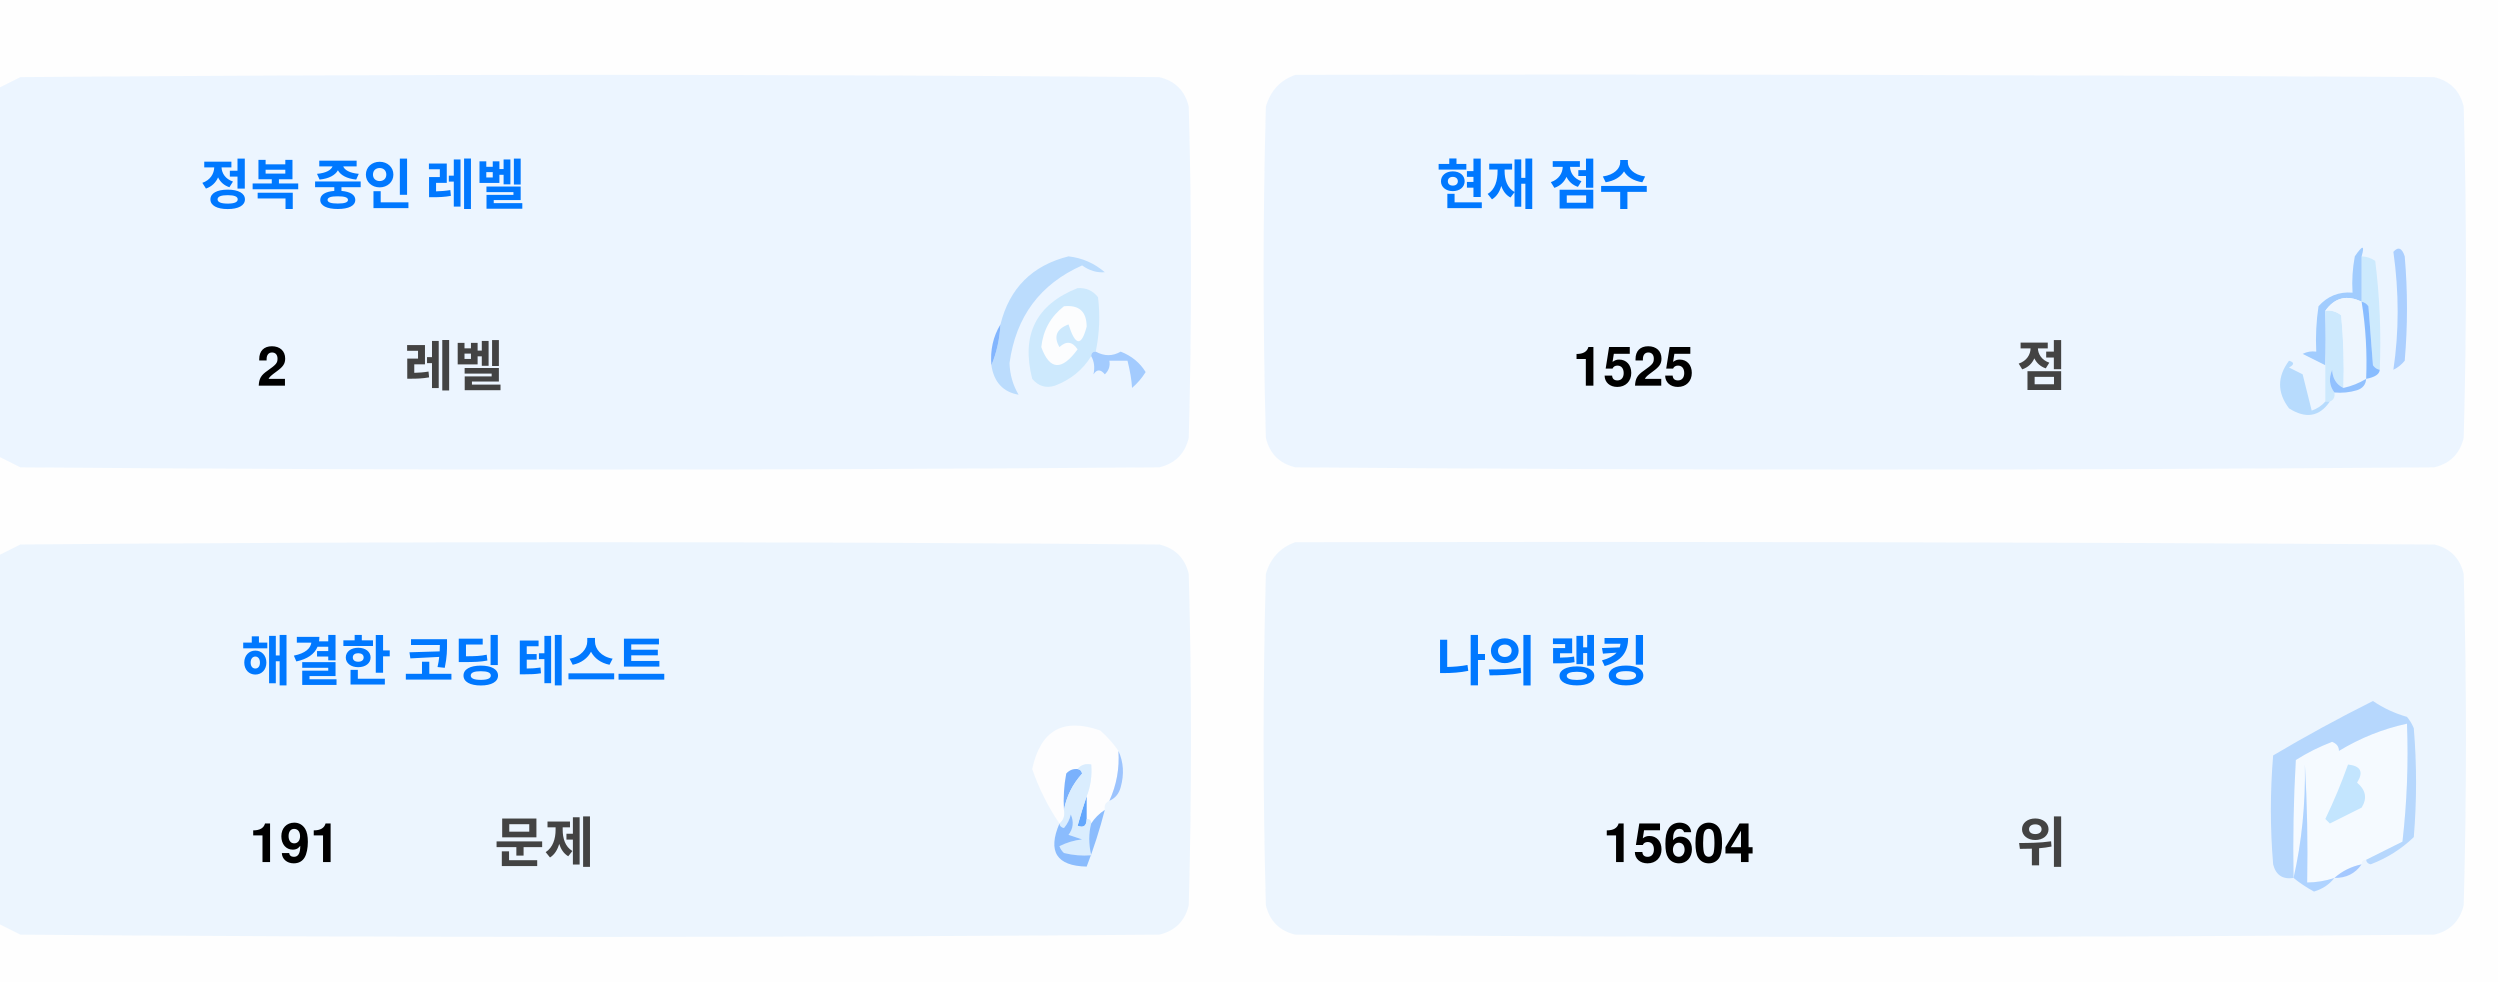
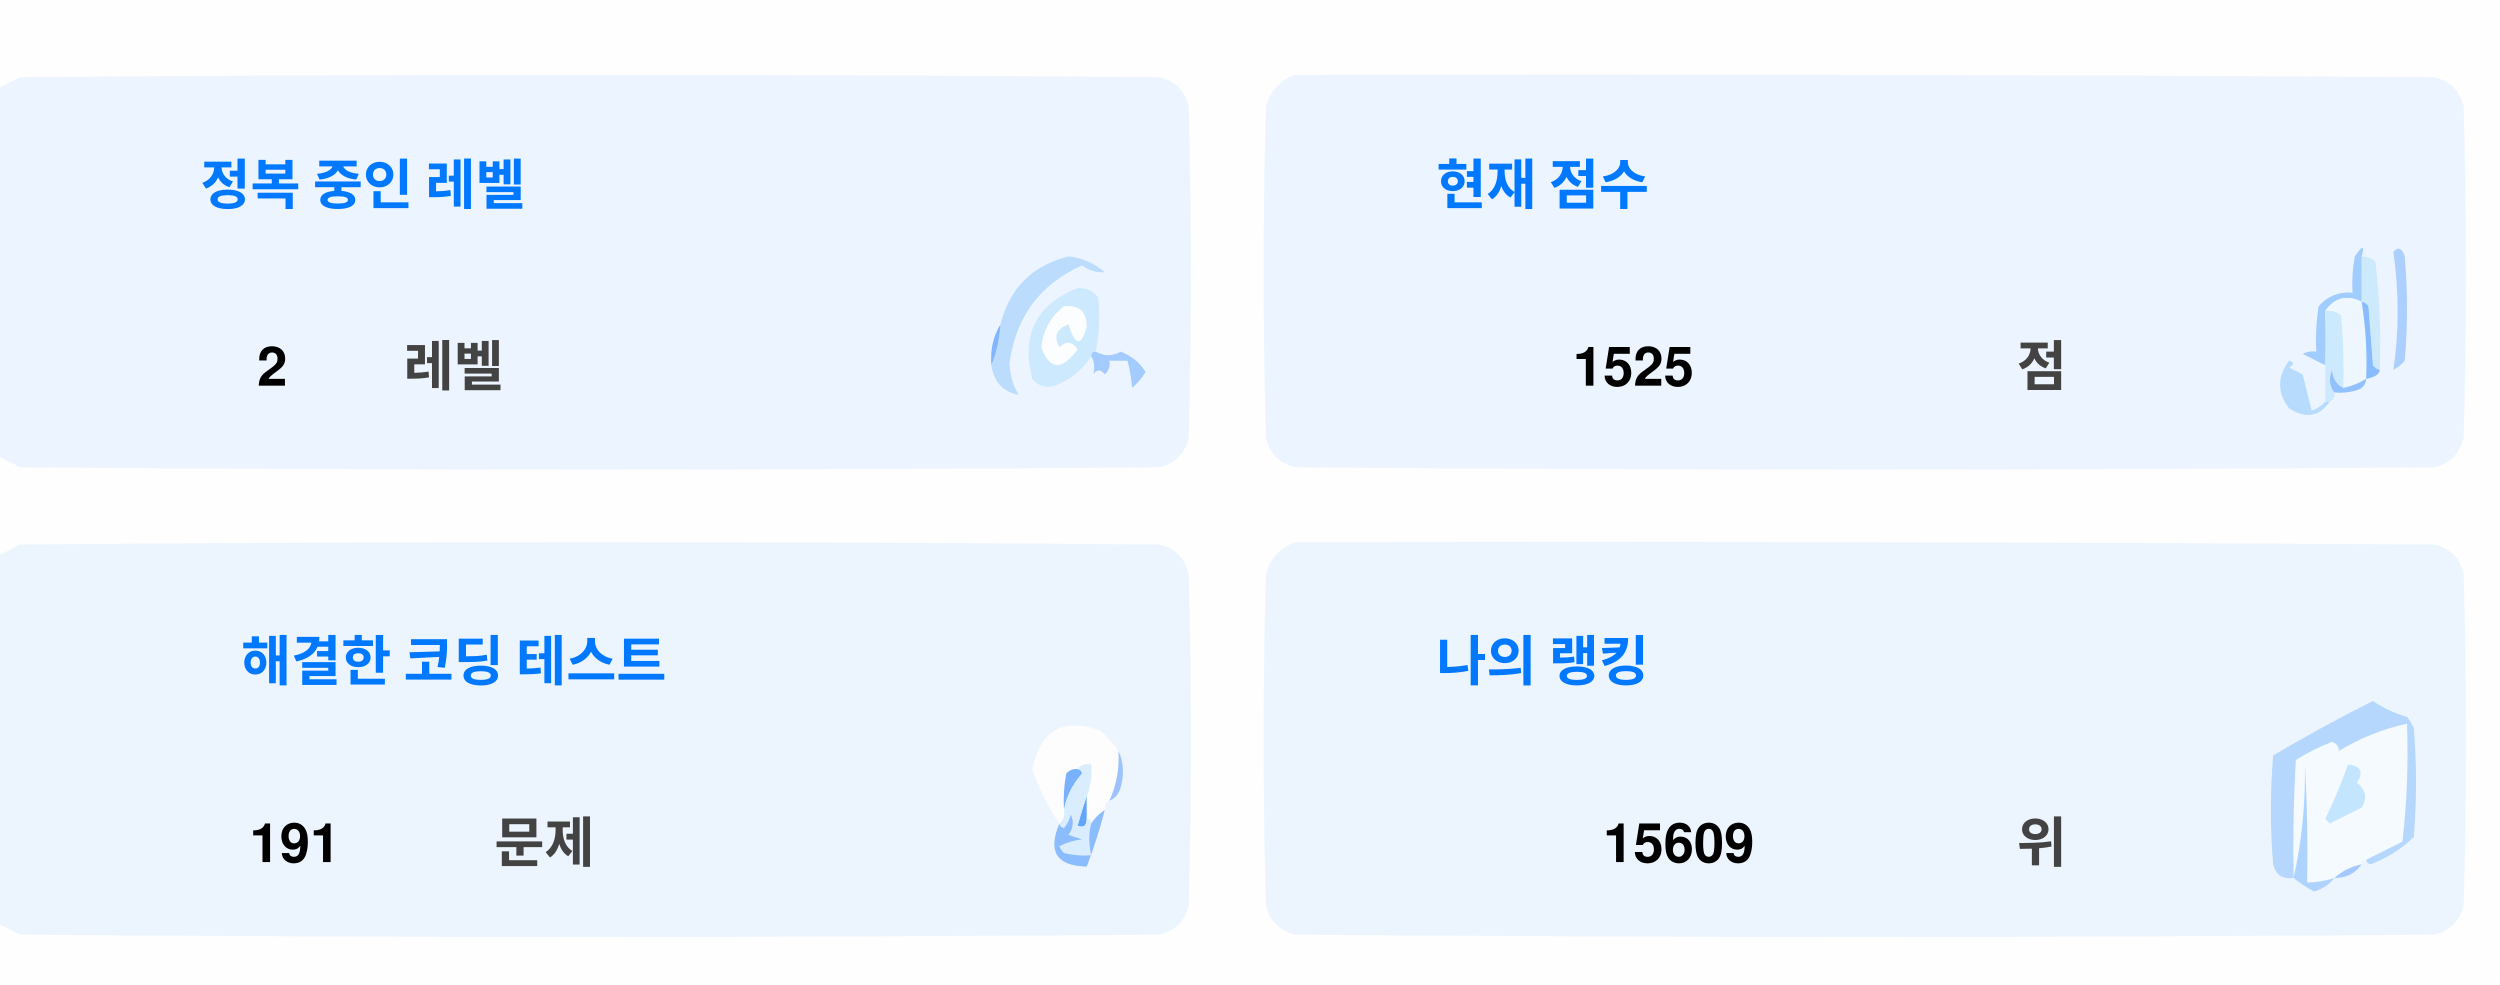
<svg xmlns="http://www.w3.org/2000/svg" version="1.1" width="551px" height="217px" style="shape-rendering:geometricPrecision; text-rendering:geometricPrecision; image-rendering:optimizeQuality; fill-rule:evenodd; clip-rule:evenodd">
  <style>.title {fill: #434343;font-size: 1rem;line-height: 1.5rem;font-weight: bold;font-family: -apple-system, BlinkMacSystemFont, Segoe UI, Helvetica, Arial, sans-serif, Apple Color Emoji, Segoe UI Emoji;}.desc {fill: #434343;font-size: 2.5rem;font-weight: bold;line-height: 1.5rem;font-family: -apple-system, BlinkMacSystemFont, Segoe UI, Helvetica, Arial, sans-serif, Apple Color Emoji, Segoe UI Emoji;}.desc-2 {fill: #434343;font-size: 1rem;font-weight: bold;line-height: 1.5rem;font-family: -apple-system, BlinkMacSystemFont, Segoe UI, Helvetica, Arial, sans-serif, Apple Color Emoji, Segoe UI Emoji;}.text, .desc {animation: twinkling 4s ease-in-out infinite;}@keyframes twinkling {40% { opacity: 1; }50% { opacity: 0.5; }60% { opacity: 1; }70% { opacity: 0.5; }80% { opacity: 1; }}</style>
  <g>
    <path style="opacity:1" fill="#fefefe" d="M -0.5,-0.5 C 183.167,-0.5 366.833,-0.5 550.5,-0.5C 550.5,71.833 550.5,144.167 550.5,216.5C 366.833,216.5 183.167,216.5 -0.5,216.5C -0.5,212.167 -0.5,207.833 -0.5,203.5C 1.14,204.32 2.807,205.153 4.5,206C 88.167,206.667 171.833,206.667 255.5,206C 259,205.167 261.167,203 262,199.5C 262.667,175.167 262.667,150.833 262,126.5C 261.167,123 259,120.833 255.5,120C 171.833,119.333 88.167,119.333 4.5,120C 2.807,120.847 1.14,121.68 -0.5,122.5C -0.5,115.167 -0.5,107.833 -0.5,100.5C 1.14,101.32 2.807,102.153 4.5,103C 88.167,103.667 171.833,103.667 255.5,103C 259,102.167 261.167,100 262,96.5C 262.667,72.167 262.667,47.833 262,23.5C 261.167,20 259,17.833 255.5,17C 171.833,16.333 88.167,16.333 4.5,17C 2.807,17.847 1.14,18.68 -0.5,19.5C -0.5,12.833 -0.5,6.167 -0.5,-0.5 Z" />
  </g>
  <g>
    <path style="opacity:1" fill="#ecf5ff" d="M -0.5,100.5 C -0.5,73.5 -0.5,46.5 -0.5,19.5C 1.14,18.68 2.807,17.847 4.5,17C 88.167,16.333 171.833,16.333 255.5,17C 259,17.833 261.167,20 262,23.5C 262.667,47.833 262.667,72.167 262,96.5C 261.167,100 259,102.167 255.5,103C 171.833,103.667 88.167,103.667 4.5,103C 2.807,102.153 1.14,101.32 -0.5,100.5 Z" />
  </g>
  <g>
    <path style="opacity:1" fill="#ecf5ff" d="M 285.5,16.5 C 369.167,16.333 452.834,16.5 536.5,17C 540,17.833 542.167,20 543,23.5C 543.667,47.833 543.667,72.167 543,96.5C 542.167,100 540,102.167 536.5,103C 452.833,103.667 369.167,103.667 285.5,103C 282,102.167 279.833,100 279,96.5C 278.333,72.167 278.333,47.833 279,23.5C 280.018,19.985 282.185,17.652 285.5,16.5 Z" />
  </g>
  <g>
    <path style="opacity:1" fill="#cdeafd" d="M 520.5,56.5 C 521.583,56.539 522.583,56.873 523.5,57.5C 524.498,65.472 524.831,73.472 524.5,81.5C 523.883,81.389 523.383,81.056 523,80.5C 522.667,76.167 522.333,71.833 522,67.5C 521.617,66.944 521.117,66.611 520.5,66.5C 520.5,63.167 520.5,59.833 520.5,56.5 Z" />
  </g>
  <g>
    <path style="opacity:1" fill="#abcfff" d="M 527.5,55.5 C 528.566,54.308 529.399,54.641 530,56.5C 530.667,64.167 530.667,71.833 530,79.5C 529.311,80.357 528.478,81.023 527.5,81.5C 528.758,73.08 528.758,64.414 527.5,55.5 Z" />
  </g>
  <g>
    <path style="opacity:1" fill="#bbdcfd" d="M 218.5,80.5 C 219.657,77.727 220.324,74.727 220.5,71.5C 222.49,63.51 227.49,58.51 235.5,56.5C 238.528,56.847 241.194,58.014 243.5,60C 241.744,60.141 240.078,59.641 238.5,58.5C 229.247,62.607 223.914,69.773 222.5,80C 222.565,82.526 223.232,84.859 224.5,87C 221.07,86.397 219.07,84.231 218.5,80.5 Z" />
  </g>
  <g>
    <path style="opacity:1" fill="#cde9fd" d="M 241.5,77.5 C 240.833,77.5 240.5,77.833 240.5,78.5C 238.628,81.529 235.961,83.695 232.5,85C 230.536,85.624 228.869,85.124 227.5,83.5C 225.021,73.791 228.354,67.124 237.5,63.5C 239.374,63.39 240.874,64.056 242,65.5C 242.497,69.524 242.331,73.524 241.5,77.5 Z" />
  </g>
  <g>
    <path style="opacity:1" fill="#fcfdfe" d="M 234.5,67.5 C 237.826,67.162 239.493,68.662 239.5,72C 238.334,76.434 237,76.267 235.5,71.5C 232.832,72.515 232.166,74.182 233.5,76.5C 235.017,75.089 236.351,75.256 237.5,77C 234.006,81.771 231.34,81.605 229.5,76.5C 229.904,72.771 231.571,69.771 234.5,67.5 Z" />
  </g>
  <g>
    <path style="opacity:1" fill="#a1ccfe" d="M 520.5,56.5 C 520.5,59.833 520.5,63.167 520.5,66.5C 517.238,64.922 514.572,65.589 512.5,68.5C 512.617,72.81 512.617,76.81 512.5,80.5C 510.86,79.68 509.193,78.847 507.5,78C 508.448,77.517 509.448,77.35 510.5,77.5C 510.335,74.15 510.502,70.817 511,67.5C 512.995,65.253 515.495,64.253 518.5,64.5C 518.336,61.813 518.503,59.146 519,56.5C 520.731,53.969 521.231,53.969 520.5,56.5 Z" />
  </g>
  <g>
    <path style="opacity:1" fill="#cde9fd" d="M 512.5,68.5 C 513.822,68.33 514.989,68.663 516,69.5C 516.499,74.823 516.666,80.156 516.5,85.5C 514.955,84.77 514.122,83.437 514,81.5C 513.22,83.387 513.387,85.054 514.5,86.5C 514.672,87.492 514.338,88.158 513.5,88.5C 513.167,88.5 512.833,88.5 512.5,88.5C 512.5,85.833 512.5,83.167 512.5,80.5C 512.617,76.81 512.617,72.81 512.5,68.5 Z" />
  </g>
  <g>
    <path style="opacity:1" fill="#eef6fe" d="M 520.5,66.5 C 521.407,72.106 521.74,77.773 521.5,83.5C 519.95,84.441 518.284,85.108 516.5,85.5C 516.666,80.156 516.499,74.823 516,69.5C 514.989,68.663 513.822,68.33 512.5,68.5C 514.572,65.589 517.238,64.922 520.5,66.5 Z" />
  </g>
  <g>
    <path style="opacity:1" fill="#88bcff" d="M 520.5,66.5 C 521.117,66.611 521.617,66.944 522,67.5C 522.333,71.833 522.667,76.167 523,80.5C 523.383,81.056 523.883,81.389 524.5,81.5C 524.445,82.469 523.445,83.136 521.5,83.5C 521.74,77.773 521.407,72.106 520.5,66.5 Z" />
  </g>
  <g>
    <path style="opacity:1" fill="#82b5fe" d="M 220.5,71.5 C 220.324,74.727 219.657,77.727 218.5,80.5C 218.215,77.171 218.882,74.171 220.5,71.5 Z" />
  </g>
  <g>
    <path style="opacity:1" fill="#a3cbfe" d="M 240.5,78.5 C 240.5,77.833 240.833,77.5 241.5,77.5C 243.391,78.536 245.224,78.536 247,77.5C 249.391,78.429 251.225,79.929 252.5,82C 251.681,83.319 250.681,84.486 249.5,85.5C 249.409,83.777 249.075,81.777 248.5,79.5C 247.167,79.5 245.833,79.5 244.5,79.5C 244.719,80.675 244.386,81.675 243.5,82.5C 242.575,81.359 241.741,81.359 241,82.5C 241.331,80.981 241.164,79.648 240.5,78.5 Z" />
  </g>
  <g>
    <path style="opacity:1" fill="#b7dbfd" d="M 512.5,88.5 C 512.833,88.5 513.167,88.5 513.5,88.5C 511.199,91.857 508.199,92.357 504.5,90C 501.872,86.535 501.872,83.035 504.5,79.5C 505.696,79.846 505.696,80.346 504.5,81C 505.5,81.5 506.5,82 507.5,82.5C 508.167,85.167 508.833,87.833 509.5,90.5C 510.739,90.058 511.739,89.391 512.5,88.5 Z" />
  </g>
  <g>
    <path style="opacity:1" fill="#92c1fe" d="M 516.5,85.5 C 518.284,85.108 519.95,84.441 521.5,83.5C 521.423,84.75 520.756,85.583 519.5,86C 517.866,86.493 516.199,86.66 514.5,86.5C 513.387,85.054 513.22,83.387 514,81.5C 514.122,83.437 514.955,84.77 516.5,85.5 Z" />
  </g>
  <g>
    <path style="opacity:1" fill="#ecf5fe" d="M -0.5,203.5 C -0.5,176.5 -0.5,149.5 -0.5,122.5C 1.14,121.68 2.807,120.847 4.5,120C 88.167,119.333 171.833,119.333 255.5,120C 259,120.833 261.167,123 262,126.5C 262.667,150.833 262.667,175.167 262,199.5C 261.167,203 259,205.167 255.5,206C 171.833,206.667 88.167,206.667 4.5,206C 2.807,205.153 1.14,204.32 -0.5,203.5 Z" />
  </g>
  <g>
    <path style="opacity:1" fill="#ecf5fe" d="M 285.5,119.5 C 369.167,119.333 452.834,119.5 536.5,120C 540,120.833 542.167,123 543,126.5C 543.667,150.833 543.667,175.167 543,199.5C 542.167,203 540,205.167 536.5,206C 452.833,206.667 369.167,206.667 285.5,206C 282,205.167 279.833,203 279,199.5C 278.333,175.167 278.333,150.833 279,126.5C 280.018,122.985 282.185,120.652 285.5,119.5 Z" />
  </g>
  <g>
    <path style="opacity:1" fill="#fdfdfe" d="M 246.5,165.5 C 246.758,169.367 246.092,173.034 244.5,176.5C 243.662,176.842 243.328,177.508 243.5,178.5C 242.272,179.306 241.272,180.306 240.5,181.5C 240.5,180.833 240.167,180.5 239.5,180.5C 239.5,178.833 239.5,177.167 239.5,175.5C 240.369,173.283 240.702,170.95 240.5,168.5C 239.209,168.263 238.209,168.596 237.5,169.5C 236.504,169.414 235.671,169.748 235,170.5C 234.503,173.146 234.336,175.813 234.5,178.5C 234.737,179.791 234.404,180.791 233.5,181.5C 230.986,177.806 228.986,173.806 227.5,169.5C 229.309,160.957 234.309,158.124 242.5,161C 244.07,162.397 245.404,163.897 246.5,165.5 Z" />
  </g>
  <g>
    <path style="opacity:1" fill="#f5faff" d="M 521.5,189.5 C 520.833,189.5 520.5,189.833 520.5,190.5C 518.181,190.992 516.181,191.992 514.5,193.5C 512.565,194.15 510.565,194.483 508.5,194.5C 508.666,185.827 508.5,177.16 508,168.5C 508.141,177.227 507.308,185.56 505.5,193.5C 505.334,184.827 505.5,176.16 506,167.5C 508.527,165.903 511.194,164.57 514,163.5C 515.011,163.892 515.511,164.559 515.5,165.5C 520.21,162.641 525.21,160.641 530.5,159.5C 530.831,168.192 530.498,176.859 529.5,185.5C 526.807,186.847 524.14,188.18 521.5,189.5 Z" />
  </g>
  <g>
    <path style="opacity:1" fill="#b6d7fd" d="M 521.5,189.5 C 524.14,188.18 526.807,186.847 529.5,185.5C 530.498,176.859 530.831,168.192 530.5,159.5C 525.21,160.641 520.21,162.641 515.5,165.5C 515.511,164.559 515.011,163.892 514,163.5C 511.194,164.57 508.527,165.903 506,167.5C 505.5,176.16 505.334,184.827 505.5,193.5C 503.089,193.863 501.589,192.863 501,190.5C 500.333,182.5 500.333,174.5 501,166.5C 508.173,162.246 515.507,158.246 523,154.5C 525.304,156.068 527.804,157.235 530.5,158C 531.126,158.75 531.626,159.584 532,160.5C 532.667,168.5 532.667,176.5 532,184.5C 529.292,187.111 526.125,189.111 522.5,190.5C 521.893,190.376 521.56,190.043 521.5,189.5 Z" />
  </g>
  <g>
    <path style="opacity:1" fill="#c3e5fe" d="M 517.5,168.5 C 520.317,168.801 520.984,170.134 519.5,172.5C 521.439,174.122 521.772,175.956 520.5,178C 518.167,179.167 515.833,180.333 513.5,181.5C 513.167,181.167 512.833,180.833 512.5,180.5C 514.414,176.515 516.081,172.515 517.5,168.5 Z" />
  </g>
  <g>
    <path style="opacity:1" fill="#7ab1fc" d="M 237.5,169.5 C 238.043,169.56 238.376,169.893 238.5,170.5C 236.395,172.836 235.062,175.503 234.5,178.5C 234.336,175.813 234.503,173.146 235,170.5C 235.671,169.748 236.504,169.414 237.5,169.5 Z" />
  </g>
  <g>
    <path style="opacity:1" fill="#afd3ff" d="M 514.5,193.5 C 513.378,194.947 511.878,195.947 510,196.5C 508.348,195.601 506.848,194.601 505.5,193.5C 507.308,185.56 508.141,177.227 508,168.5C 508.5,177.16 508.666,185.827 508.5,194.5C 510.565,194.483 512.565,194.15 514.5,193.5 Z" />
  </g>
  <g>
    <path style="opacity:1" fill="#9cc3fd" d="M 246.5,165.5 C 247.634,167.966 247.801,170.633 247,173.5C 246.623,174.942 245.79,175.942 244.5,176.5C 246.092,173.034 246.758,169.367 246.5,165.5 Z" />
  </g>
  <g>
    <path style="opacity:1" fill="#62a6fc" d="M 239.5,175.5 C 239.5,177.167 239.5,178.833 239.5,180.5C 239.483,182.028 238.816,182.528 237.5,182C 238.117,179.723 238.784,177.556 239.5,175.5 Z" />
  </g>
  <g>
    <path style="opacity:1" fill="#daedfe" d="M 237.5,169.5 C 238.209,168.596 239.209,168.263 240.5,168.5C 240.702,170.95 240.369,173.283 239.5,175.5C 238.784,177.556 238.117,179.723 237.5,182C 238.816,182.528 239.483,182.028 239.5,180.5C 240.167,180.5 240.5,180.833 240.5,181.5C 239.918,183.669 239.918,186.002 240.5,188.5C 238.473,188.662 236.473,188.495 234.5,188C 234.043,187.586 233.709,187.086 233.5,186.5C 235.078,185.702 236.744,185.202 238.5,185C 237.5,184.667 236.5,184.333 235.5,184C 236.554,182.612 236.72,181.112 236,179.5C 235.751,180.624 235.251,181.624 234.5,182.5C 233.893,182.376 233.56,182.043 233.5,181.5C 234.404,180.791 234.737,179.791 234.5,178.5C 235.062,175.503 236.395,172.836 238.5,170.5C 238.376,169.893 238.043,169.56 237.5,169.5 Z" />
  </g>
  <g>
    <path style="opacity:1" fill="#8bbcfd" d="M 243.5,178.5 C 242.395,182.803 241.062,186.969 239.5,191C 232.857,190.847 230.857,187.68 233.5,181.5C 233.56,182.043 233.893,182.376 234.5,182.5C 235.251,181.624 235.751,180.624 236,179.5C 236.72,181.112 236.554,182.612 235.5,184C 236.5,184.333 237.5,184.667 238.5,185C 236.744,185.202 235.078,185.702 233.5,186.5C 233.709,187.086 234.043,187.586 234.5,188C 236.473,188.495 238.473,188.662 240.5,188.5C 239.918,186.002 239.918,183.669 240.5,181.5C 241.272,180.306 242.272,179.306 243.5,178.5 Z" />
  </g>
  <g>
    <path style="opacity:1" fill="#a4c8ff" d="M 520.5,190.5 C 519.089,192.539 517.089,193.539 514.5,193.5C 516.181,191.992 518.181,190.992 520.5,190.5 Z" />
  </g>
  <text text-anchor="middle" x="80" y="45" class="title" style="fill:#0078ff;" stroke="#none" stroke-width="1">정복 중인 레벨</text>
  <text text-anchor="middle" x="60" y="85" class="desc" style="fill:#000000;" stroke="#none" stroke-width="1">2</text>
  <text text-anchor="middle" x="100" y="85" class="desc-2" style="fill:#434343;" stroke="#none" stroke-width="1">레벨</text>
  <text text-anchor="middle" x="340" y="45" class="title" style="fill:#0078ff;" stroke="#none" stroke-width="1">현재 점수</text>
  <text text-anchor="middle" x="360" y="85" class="desc" style="fill:#000000;" stroke="#none" stroke-width="1">1525</text>
  <text text-anchor="middle" x="450" y="85" class="desc-2" style="fill:#434343;" stroke="#none" stroke-width="1">점</text>
  <text text-anchor="middle" x="100" y="150" class="title" style="fill:#0078ff;" stroke="#none" stroke-width="1">해결한 코딩 테스트</text>
  <text text-anchor="middle" x="65" y="190" class="desc" style="fill:#000000;" stroke="#none" stroke-width="1">191</text>
  <text text-anchor="middle" x="120" y="190" class="desc-2" style="fill:#434343;" stroke="#none" stroke-width="1">문제</text>
  <text text-anchor="middle" x="340" y="150" class="title" style="fill:#0078ff;" stroke="#none" stroke-width="1">나의 랭킹</text>
-   <text text-anchor="middle" x="370" y="190" class="desc" style="fill:#000000;" stroke="#none" stroke-width="1">15604</text>
+   <text text-anchor="middle" x="370" y="190" class="desc" style="fill:#000000;" stroke="#none" stroke-width="1">15609</text>
  <text text-anchor="middle" x="450" y="190" class="desc-2" style="fill:#434343;" stroke="#none" stroke-width="1">위</text>
</svg>
